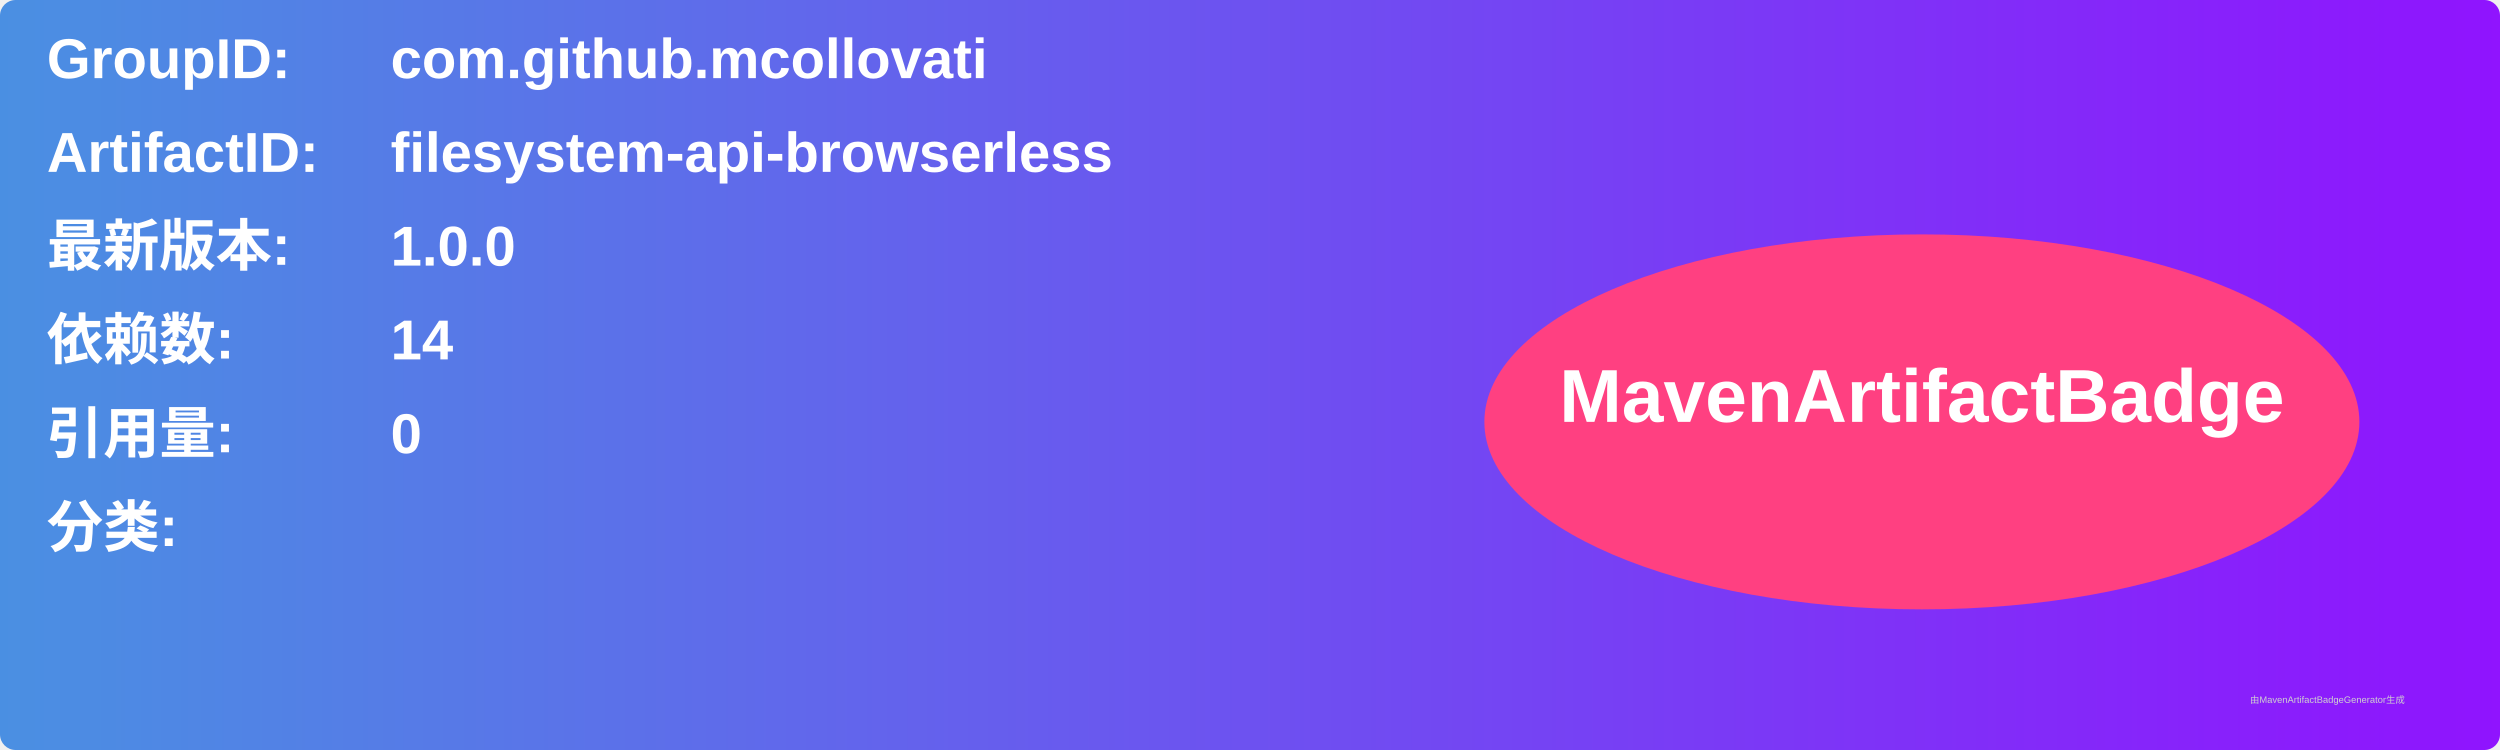
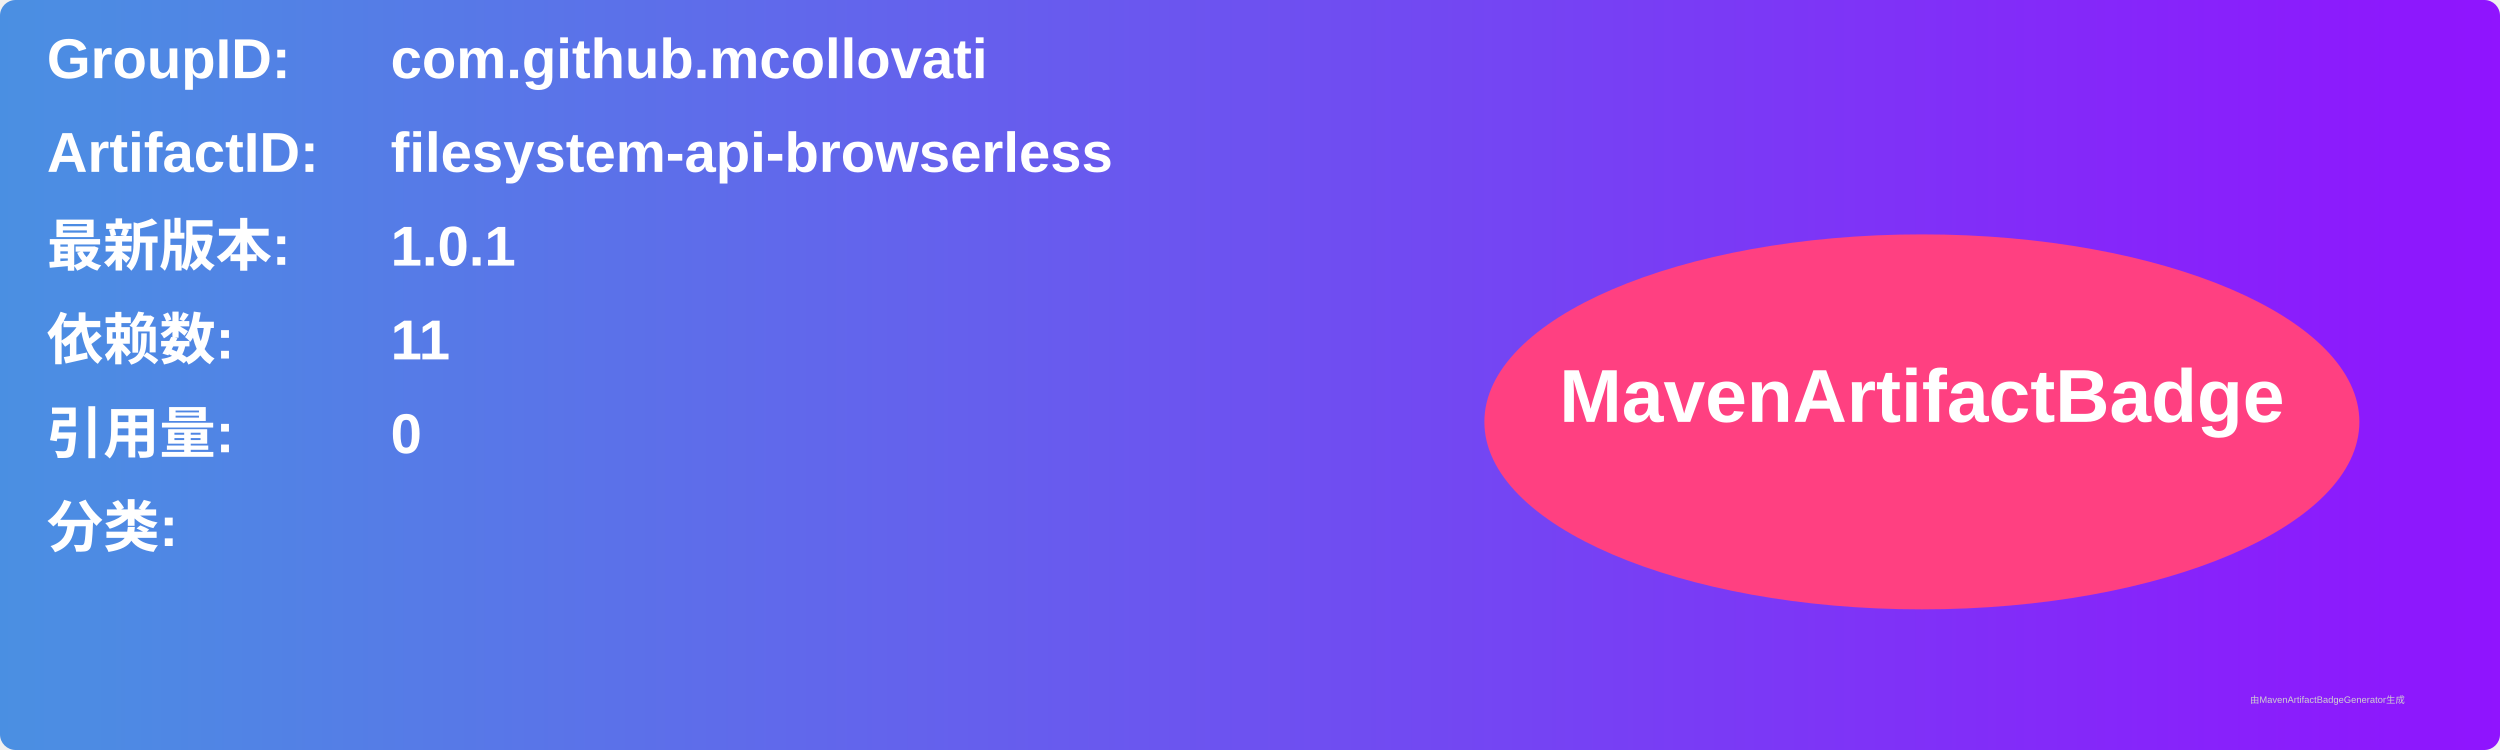
<svg xmlns="http://www.w3.org/2000/svg" width="800" height="240" viewBox="0 0 800 240">
  <linearGradient id="grad" x1="0%" y1="0%" x2="100%" y2="0%">
    <stop offset="0%" stop-color="#4a90e2" />
    <stop offset="100%" stop-color="#9013fe" />
  </linearGradient>
  <rect width="100%" height="100%" rx="5" ry="5" fill="url(#grad)" />
  <g transform="translate(15, 15)">
    <text x="0" y="10" font-family="Arial" font-size="18" fill="white" font-weight="bold" width="260">GroupID:</text>
    <text x="110" y="10" font-family="Arial" font-size="18" fill="white" font-weight="bold" width="460">com.github.mcollovati</text>
    <text x="0" y="40" font-family="Arial" font-size="18" fill="white" font-weight="bold" width="260">ArtifactID:</text>
    <text x="110" y="40" font-family="Arial" font-size="18" fill="white" font-weight="bold" width="460">filesystem-api-browserless</text>
    <text x="0" y="70" font-family="Arial" font-size="18" fill="white" font-weight="bold">最新版本:</text>
    <text x="110" y="70" font-family="Arial" font-size="18" fill="white" font-weight="bold">
-       <tspan font-weight="bold">1.0.0</tspan>
+       <tspan font-weight="bold">1.0.1</tspan>
    </text>
    <text x="0" y="100" font-family="Arial" font-size="18" fill="white" font-weight="bold">依赖数: </text>
    <text x="110" y="100" font-family="Arial" font-size="18" fill="white">
-       <tspan font-weight="bold">14</tspan>
+       <tspan font-weight="bold">11</tspan>
    </text>
    <text x="0" y="130" font-family="Arial" font-size="18" fill="white" font-weight="bold">引用量: </text>
    <text x="110" y="130" font-family="Arial" font-size="18" fill="white">
      <tspan font-weight="bold">0</tspan>
    </text>
    <text x="0" y="160" font-family="Arial" font-size="18" fill="white" font-weight="bold">分类:</text>
    <text x="10" y="190" font-family="Arial" font-size="10" fill="white">
      <tspan font-weight="bold" />
    </text>
    <ellipse cx="600" cy="120" rx="140" ry="60" fill="#ff4081" />
    <text x="600" y="120" text-anchor="middle" font-family="Arial" font-size="24" fill="white" font-weight="bold">MavenArtifactBadge</text>
  </g>
  <text x="720" y="225" font-family="Arial" font-size="3" fill="#d0d0d0">由MavenArtifactBadgeGenerator生成</text>
</svg>
